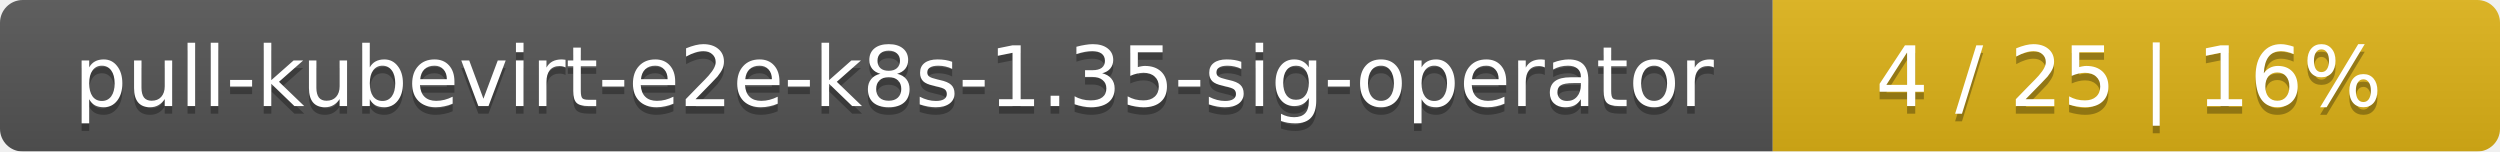
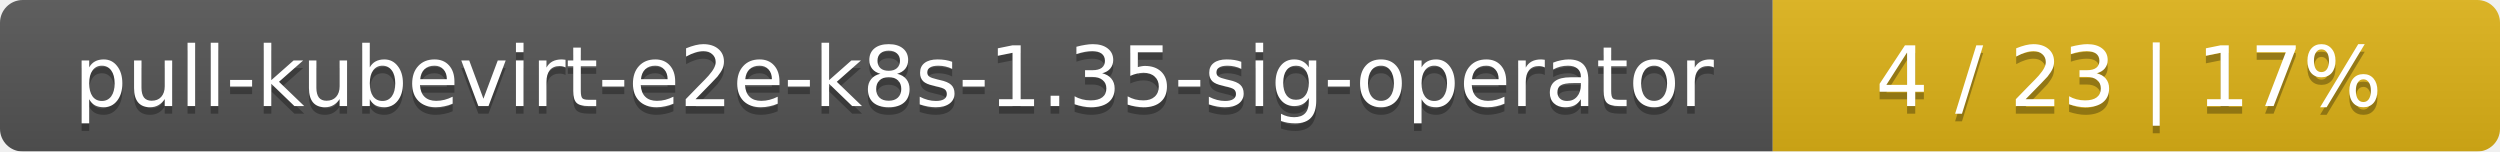
<svg xmlns="http://www.w3.org/2000/svg" width="330" height="20">
  <linearGradient id="smooth" x2="0" y2="100%">
    <stop offset="0" stop-color="#bbb" stop-opacity=".1" />
    <stop offset="1" stop-opacity=".1" />
  </linearGradient>
  <mask id="round">
    <rect width="330" height="20" rx="3" fill="#fff" />
  </mask>
  <g mask="url(#round)">
    <rect width="234" height="20" fill="#555" />
    <rect x="234" width="96" height="20" fill="#dfb317" />
    <rect width="330" height="20" fill="url(#smooth)" />
  </g>
  <g fill="#fff" text-anchor="middle" font-family="DejaVu Sans,Verdana,Geneva,sans-serif" font-size="11">
    <text x="118" y="15" fill="#010101" fill-opacity=".3">pull-kubevirt-e2e-k8s-1.35-sig-operator</text>
    <text x="118" y="14">pull-kubevirt-e2e-k8s-1.35-sig-operator</text>
-     <text x="281" y="15" fill="#010101" fill-opacity=".3">4 / 25    |    16%</text>
-     <text x="281" y="14">4 / 25    |    16%</text>
+     <text x="281" y="15" fill="#010101" fill-opacity=".3">4 / 23    |    17%</text>
+     <text x="281" y="14">4 / 23    |    17%</text>
  </g>
</svg>
